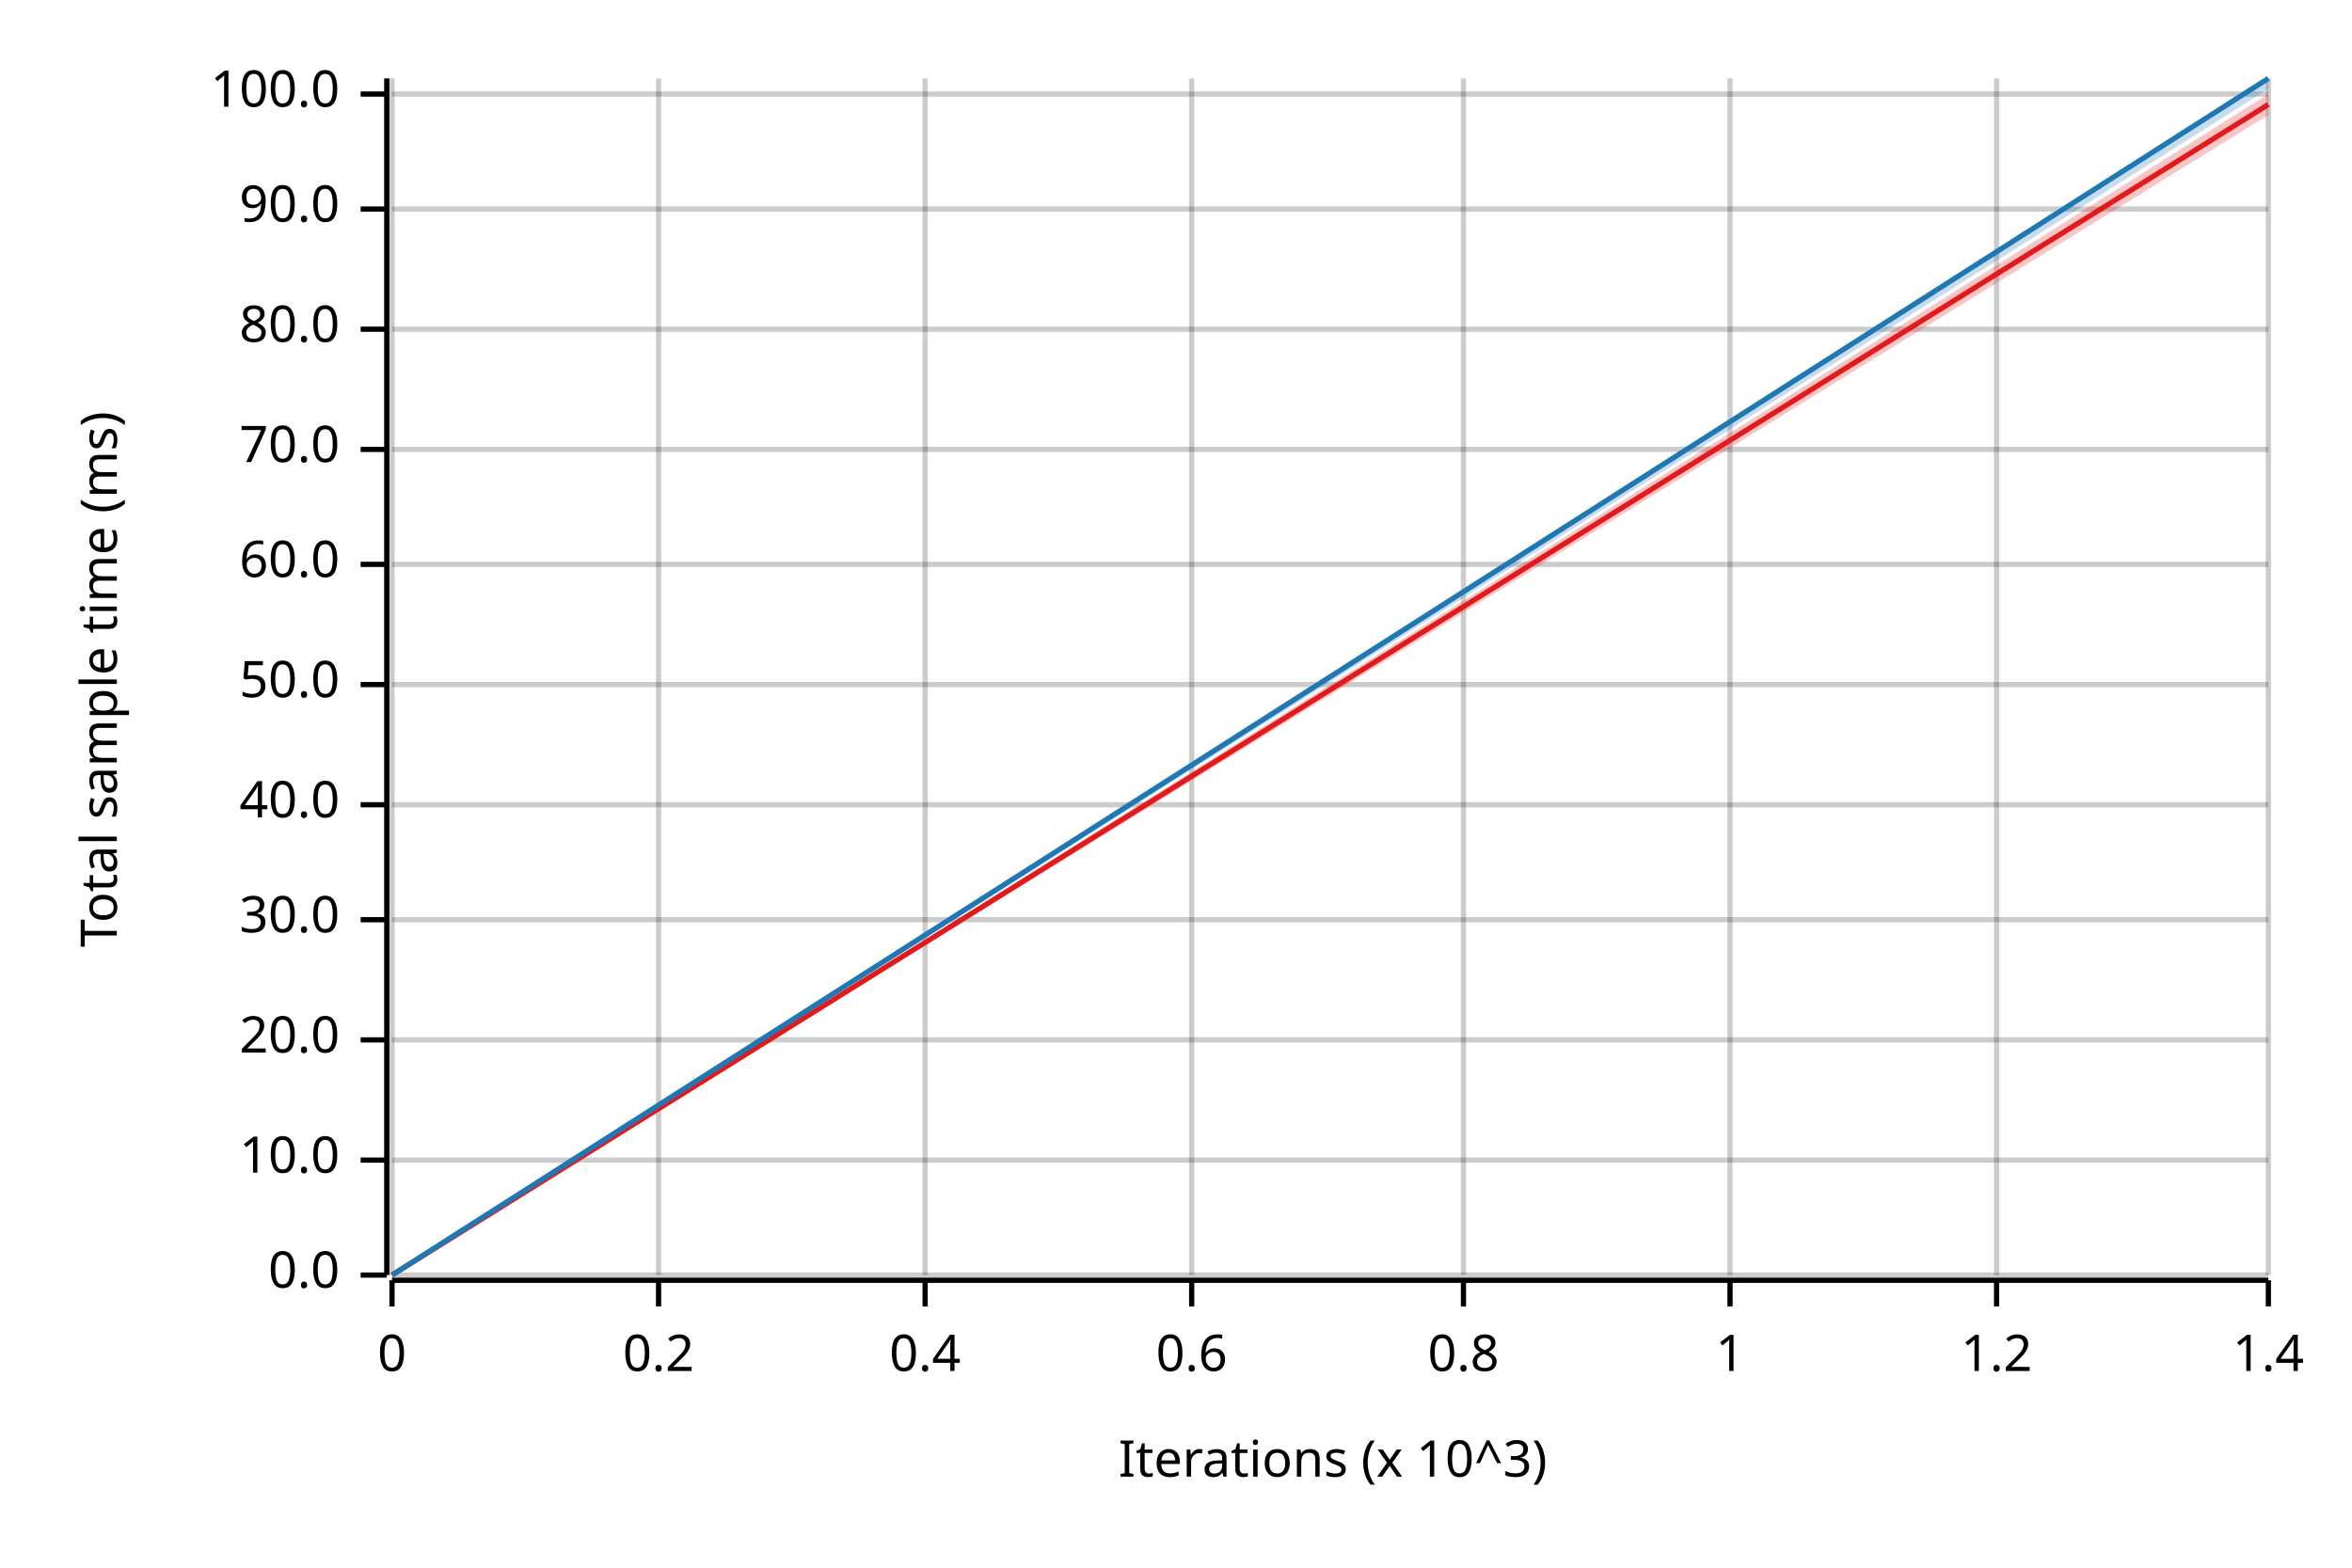
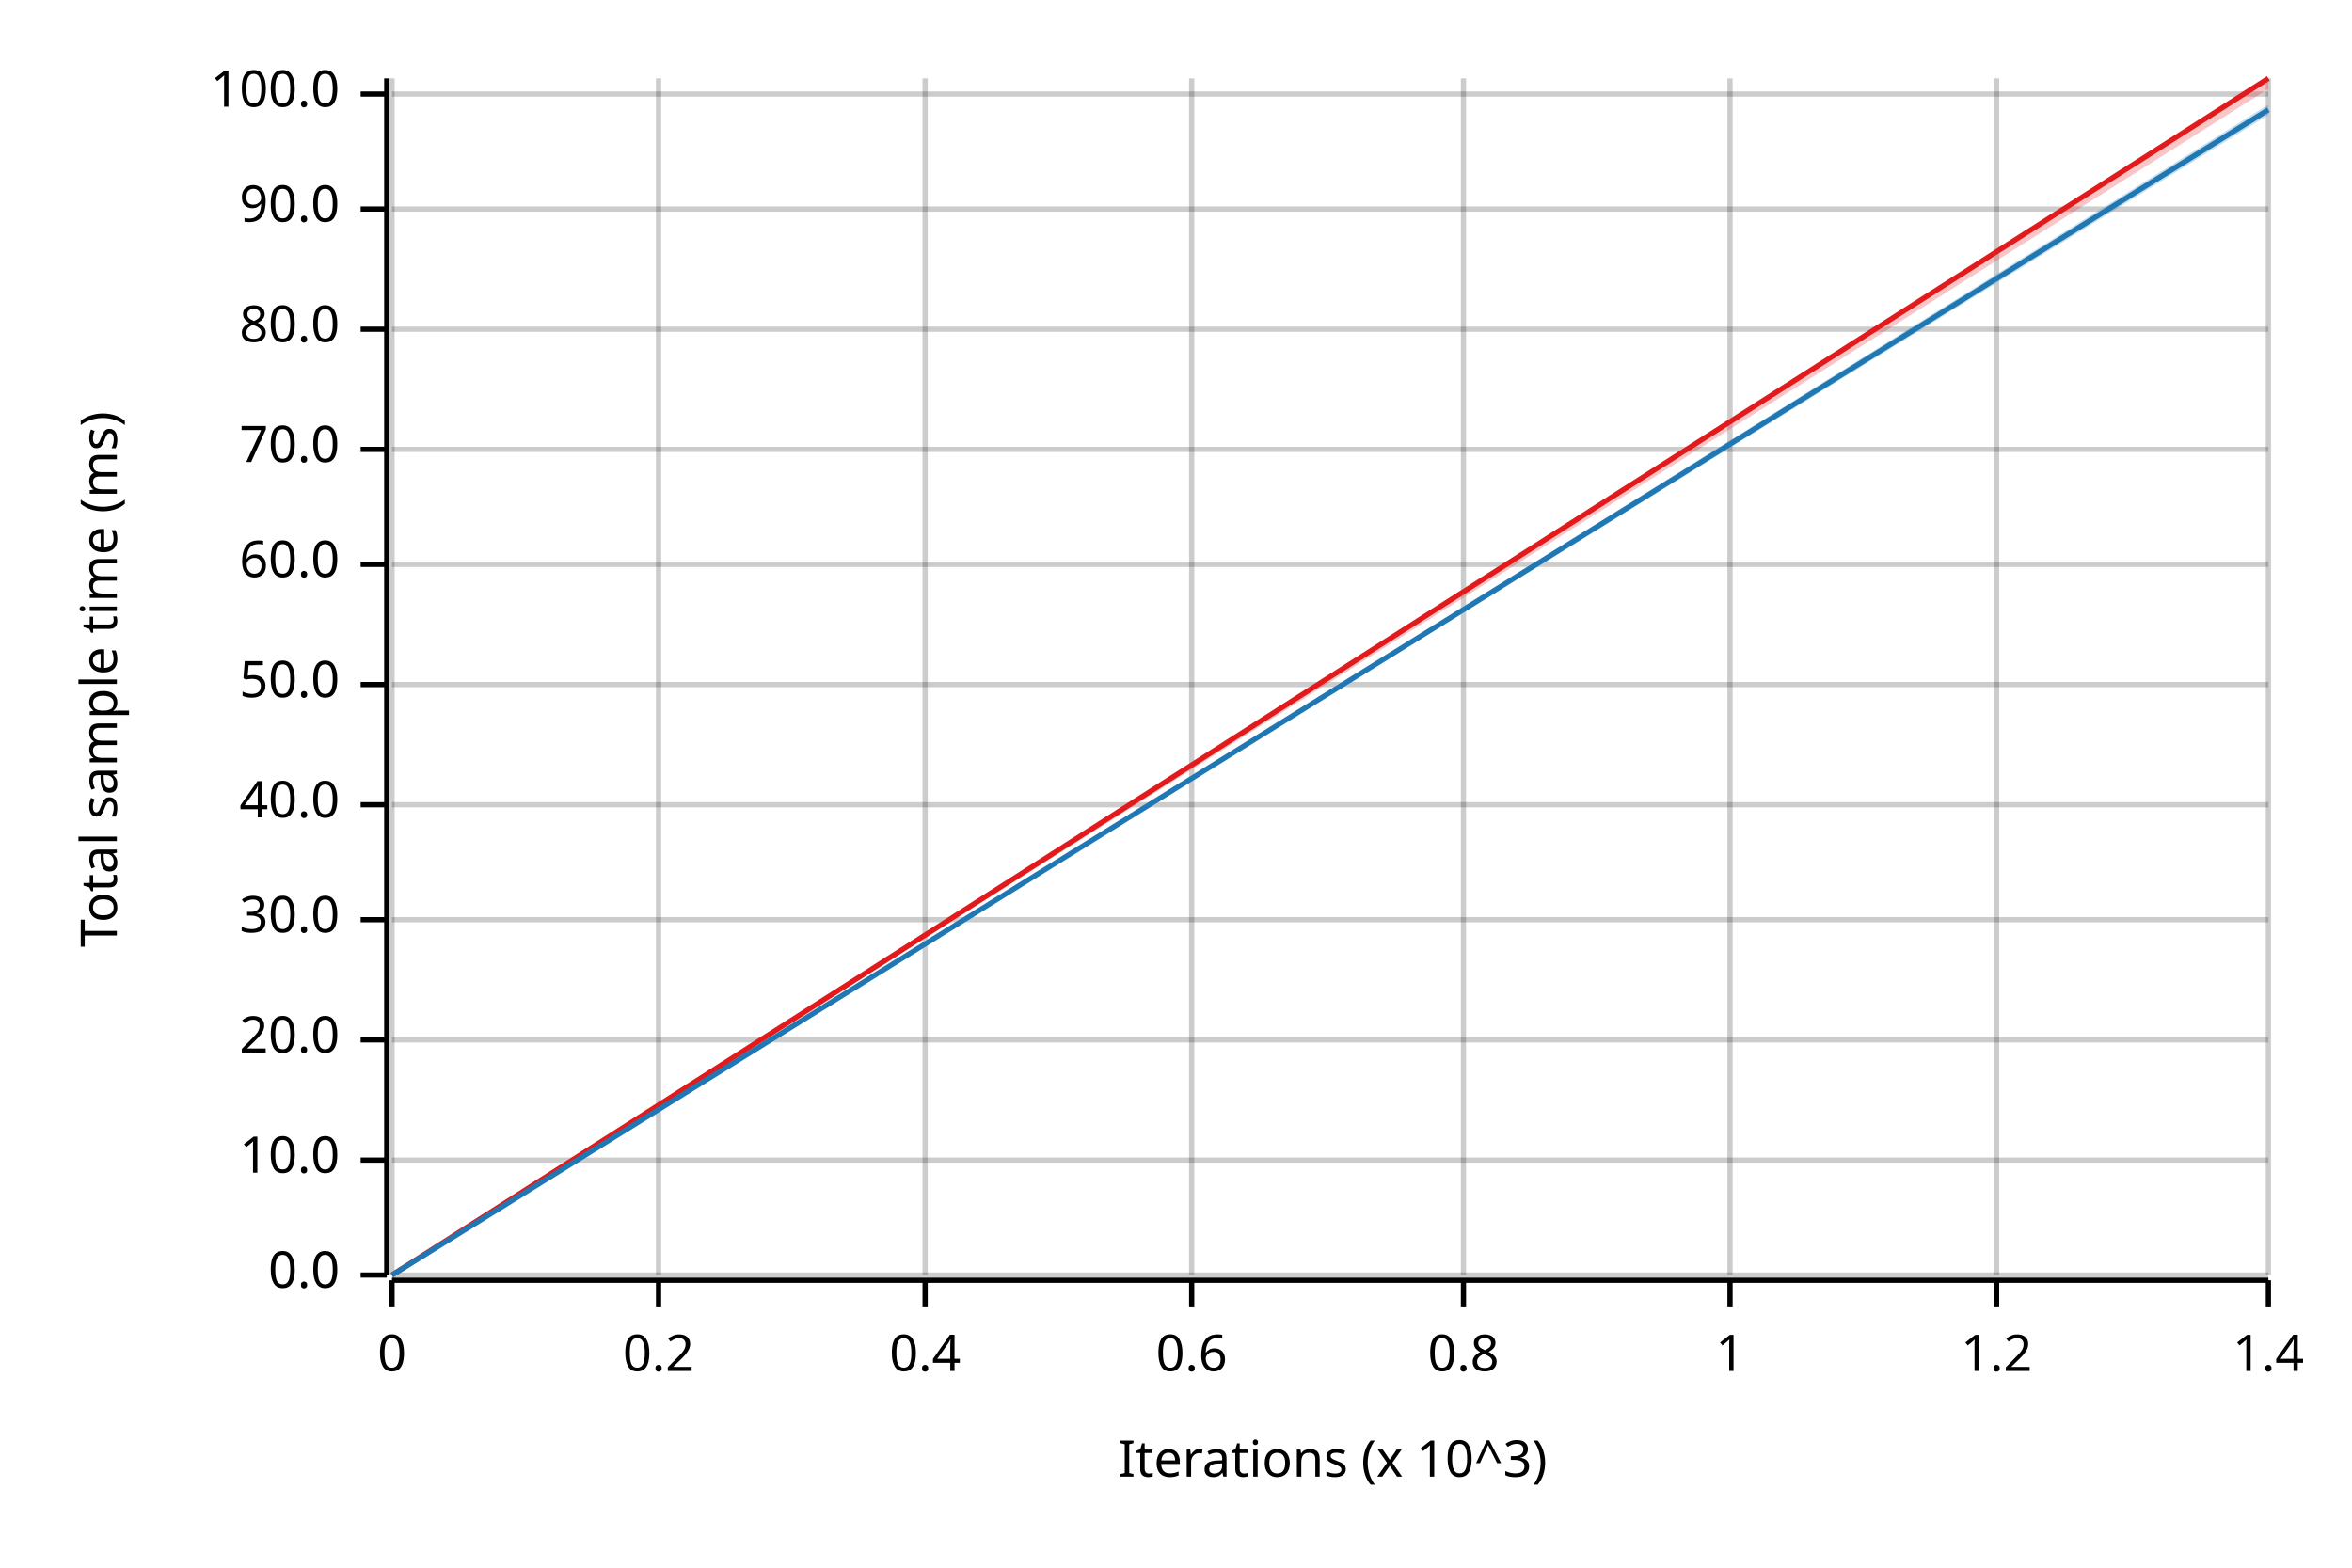
<svg xmlns="http://www.w3.org/2000/svg" width="450" height="300" viewBox="0 0 450 300">
  <text x="15" y="130" dy="0.76em" text-anchor="middle" font-family="sans-serif" font-size="9.677" opacity="1" fill="#000000" transform="rotate(270, 15, 130)">
Total sample time (ms)
</text>
  <text x="255" y="285" dy="-0.5ex" text-anchor="middle" font-family="sans-serif" font-size="9.677" opacity="1" fill="#000000">
Iterations (x 10^3)
</text>
  <line opacity="0.2" stroke="#000000" stroke-width="1" x1="75" y1="244" x2="75" y2="15" />
  <line opacity="0.2" stroke="#000000" stroke-width="1" x1="126" y1="244" x2="126" y2="15" />
  <line opacity="0.2" stroke="#000000" stroke-width="1" x1="177" y1="244" x2="177" y2="15" />
  <line opacity="0.2" stroke="#000000" stroke-width="1" x1="228" y1="244" x2="228" y2="15" />
  <line opacity="0.2" stroke="#000000" stroke-width="1" x1="280" y1="244" x2="280" y2="15" />
  <line opacity="0.2" stroke="#000000" stroke-width="1" x1="331" y1="244" x2="331" y2="15" />
  <line opacity="0.2" stroke="#000000" stroke-width="1" x1="382" y1="244" x2="382" y2="15" />
  <line opacity="0.2" stroke="#000000" stroke-width="1" x1="434" y1="244" x2="434" y2="15" />
  <line opacity="0.2" stroke="#000000" stroke-width="1" x1="75" y1="244" x2="434" y2="244" />
  <line opacity="0.2" stroke="#000000" stroke-width="1" x1="75" y1="222" x2="434" y2="222" />
  <line opacity="0.2" stroke="#000000" stroke-width="1" x1="75" y1="199" x2="434" y2="199" />
  <line opacity="0.2" stroke="#000000" stroke-width="1" x1="75" y1="176" x2="434" y2="176" />
  <line opacity="0.2" stroke="#000000" stroke-width="1" x1="75" y1="154" x2="434" y2="154" />
  <line opacity="0.2" stroke="#000000" stroke-width="1" x1="75" y1="131" x2="434" y2="131" />
  <line opacity="0.2" stroke="#000000" stroke-width="1" x1="75" y1="108" x2="434" y2="108" />
  <line opacity="0.2" stroke="#000000" stroke-width="1" x1="75" y1="86" x2="434" y2="86" />
  <line opacity="0.2" stroke="#000000" stroke-width="1" x1="75" y1="63" x2="434" y2="63" />
  <line opacity="0.2" stroke="#000000" stroke-width="1" x1="75" y1="40" x2="434" y2="40" />
  <line opacity="0.2" stroke="#000000" stroke-width="1" x1="75" y1="18" x2="434" y2="18" />
  <polyline fill="none" opacity="1" stroke="#000000" stroke-width="1" points="74,15 74,244 " />
  <text x="65" y="244" dy="0.5ex" text-anchor="end" font-family="sans-serif" font-size="9.677" opacity="1" fill="#000000">
0.0
</text>
  <polyline fill="none" opacity="1" stroke="#000000" stroke-width="1" points="69,244 74,244 " />
  <text x="65" y="222" dy="0.5ex" text-anchor="end" font-family="sans-serif" font-size="9.677" opacity="1" fill="#000000">
10.0
</text>
  <polyline fill="none" opacity="1" stroke="#000000" stroke-width="1" points="69,222 74,222 " />
  <text x="65" y="199" dy="0.5ex" text-anchor="end" font-family="sans-serif" font-size="9.677" opacity="1" fill="#000000">
20.0
</text>
  <polyline fill="none" opacity="1" stroke="#000000" stroke-width="1" points="69,199 74,199 " />
  <text x="65" y="176" dy="0.5ex" text-anchor="end" font-family="sans-serif" font-size="9.677" opacity="1" fill="#000000">
30.0
</text>
  <polyline fill="none" opacity="1" stroke="#000000" stroke-width="1" points="69,176 74,176 " />
  <text x="65" y="154" dy="0.5ex" text-anchor="end" font-family="sans-serif" font-size="9.677" opacity="1" fill="#000000">
40.0
</text>
  <polyline fill="none" opacity="1" stroke="#000000" stroke-width="1" points="69,154 74,154 " />
  <text x="65" y="131" dy="0.5ex" text-anchor="end" font-family="sans-serif" font-size="9.677" opacity="1" fill="#000000">
50.0
</text>
  <polyline fill="none" opacity="1" stroke="#000000" stroke-width="1" points="69,131 74,131 " />
  <text x="65" y="108" dy="0.5ex" text-anchor="end" font-family="sans-serif" font-size="9.677" opacity="1" fill="#000000">
60.0
</text>
  <polyline fill="none" opacity="1" stroke="#000000" stroke-width="1" points="69,108 74,108 " />
  <text x="65" y="86" dy="0.5ex" text-anchor="end" font-family="sans-serif" font-size="9.677" opacity="1" fill="#000000">
70.0
</text>
  <polyline fill="none" opacity="1" stroke="#000000" stroke-width="1" points="69,86 74,86 " />
  <text x="65" y="63" dy="0.5ex" text-anchor="end" font-family="sans-serif" font-size="9.677" opacity="1" fill="#000000">
80.0
</text>
  <polyline fill="none" opacity="1" stroke="#000000" stroke-width="1" points="69,63 74,63 " />
  <text x="65" y="40" dy="0.5ex" text-anchor="end" font-family="sans-serif" font-size="9.677" opacity="1" fill="#000000">
90.0
</text>
  <polyline fill="none" opacity="1" stroke="#000000" stroke-width="1" points="69,40 74,40 " />
  <text x="65" y="18" dy="0.5ex" text-anchor="end" font-family="sans-serif" font-size="9.677" opacity="1" fill="#000000">
100.0
</text>
  <polyline fill="none" opacity="1" stroke="#000000" stroke-width="1" points="69,18 74,18 " />
  <polyline fill="none" opacity="1" stroke="#000000" stroke-width="1" points="75,245 434,245 " />
  <text x="75" y="255" dy="0.76em" text-anchor="middle" font-family="sans-serif" font-size="9.677" opacity="1" fill="#000000">
0
</text>
  <polyline fill="none" opacity="1" stroke="#000000" stroke-width="1" points="75,245 75,250 " />
  <text x="126" y="255" dy="0.76em" text-anchor="middle" font-family="sans-serif" font-size="9.677" opacity="1" fill="#000000">
0.2
</text>
  <polyline fill="none" opacity="1" stroke="#000000" stroke-width="1" points="126,245 126,250 " />
  <text x="177" y="255" dy="0.76em" text-anchor="middle" font-family="sans-serif" font-size="9.677" opacity="1" fill="#000000">
0.4
</text>
  <polyline fill="none" opacity="1" stroke="#000000" stroke-width="1" points="177,245 177,250 " />
  <text x="228" y="255" dy="0.76em" text-anchor="middle" font-family="sans-serif" font-size="9.677" opacity="1" fill="#000000">
0.6
</text>
  <polyline fill="none" opacity="1" stroke="#000000" stroke-width="1" points="228,245 228,250 " />
  <text x="280" y="255" dy="0.76em" text-anchor="middle" font-family="sans-serif" font-size="9.677" opacity="1" fill="#000000">
0.8
</text>
  <polyline fill="none" opacity="1" stroke="#000000" stroke-width="1" points="280,245 280,250 " />
  <text x="331" y="255" dy="0.76em" text-anchor="middle" font-family="sans-serif" font-size="9.677" opacity="1" fill="#000000">
1
</text>
  <polyline fill="none" opacity="1" stroke="#000000" stroke-width="1" points="331,245 331,250 " />
  <text x="382" y="255" dy="0.76em" text-anchor="middle" font-family="sans-serif" font-size="9.677" opacity="1" fill="#000000">
1.2
</text>
  <polyline fill="none" opacity="1" stroke="#000000" stroke-width="1" points="382,245 382,250 " />
  <text x="434" y="255" dy="0.76em" text-anchor="middle" font-family="sans-serif" font-size="9.677" opacity="1" fill="#000000">
1.4
</text>
  <polyline fill="none" opacity="1" stroke="#000000" stroke-width="1" points="434,245 434,250 " />
-   <polyline fill="none" opacity="1" stroke="#E31A1C" stroke-width="1" points="75,244 434,20 " />
-   <polygon opacity="0.25" fill="#E31A1C" points="75,244 434,22 434,18 " />
-   <polyline fill="none" opacity="1" stroke="#1F78B4" stroke-width="1" points="75,244 434,15 " />
-   <polygon opacity="0.25" fill="#1F78B4" points="75,244 434,17 434,15 " />
+   <polyline fill="none" opacity="1" stroke="#E31A1C" stroke-width="1" points="75,244 434,15 " />
+   <polygon opacity="0.25" fill="#E31A1C" points="75,244 434,17 434,15 " />
+   <polyline fill="none" opacity="1" stroke="#1F78B4" stroke-width="1" points="75,244 434,21 " />
+   <polygon opacity="0.25" fill="#1F78B4" points="75,244 434,22 434,20 " />
</svg>
